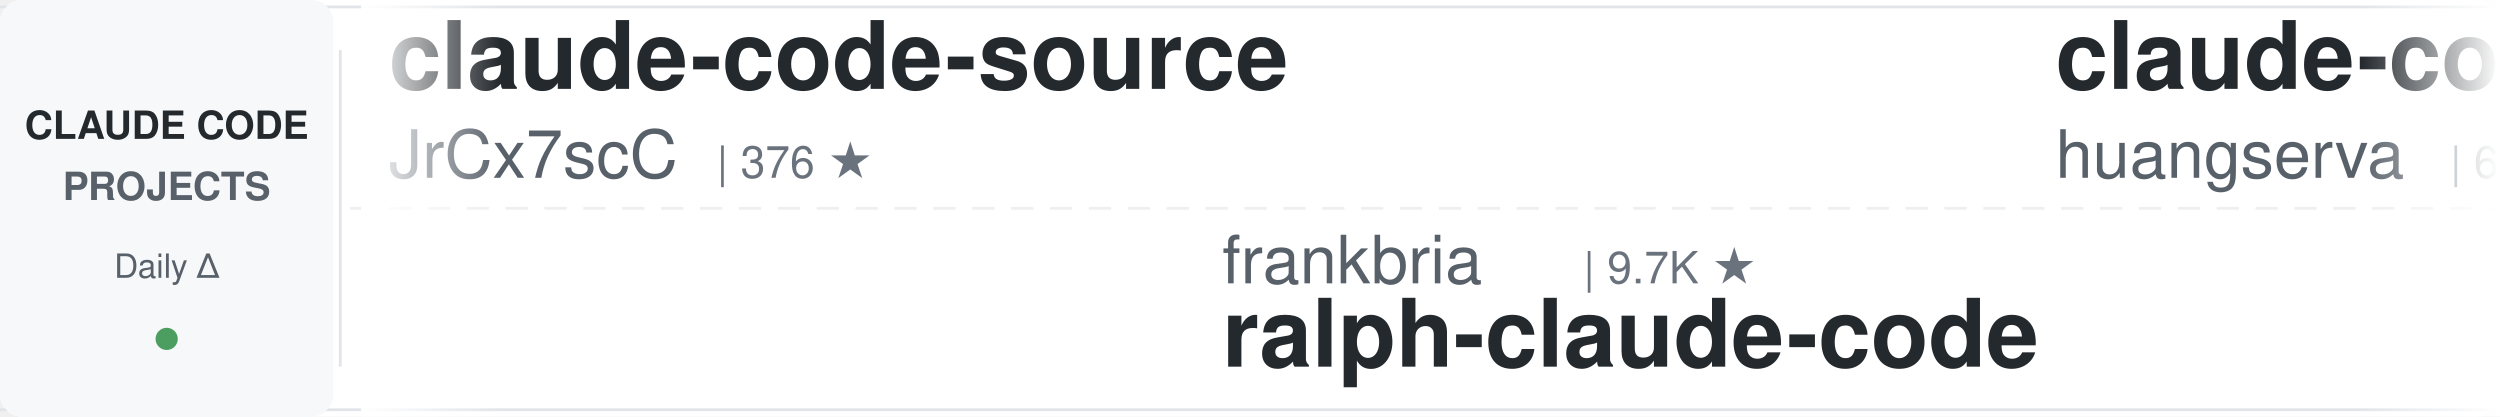
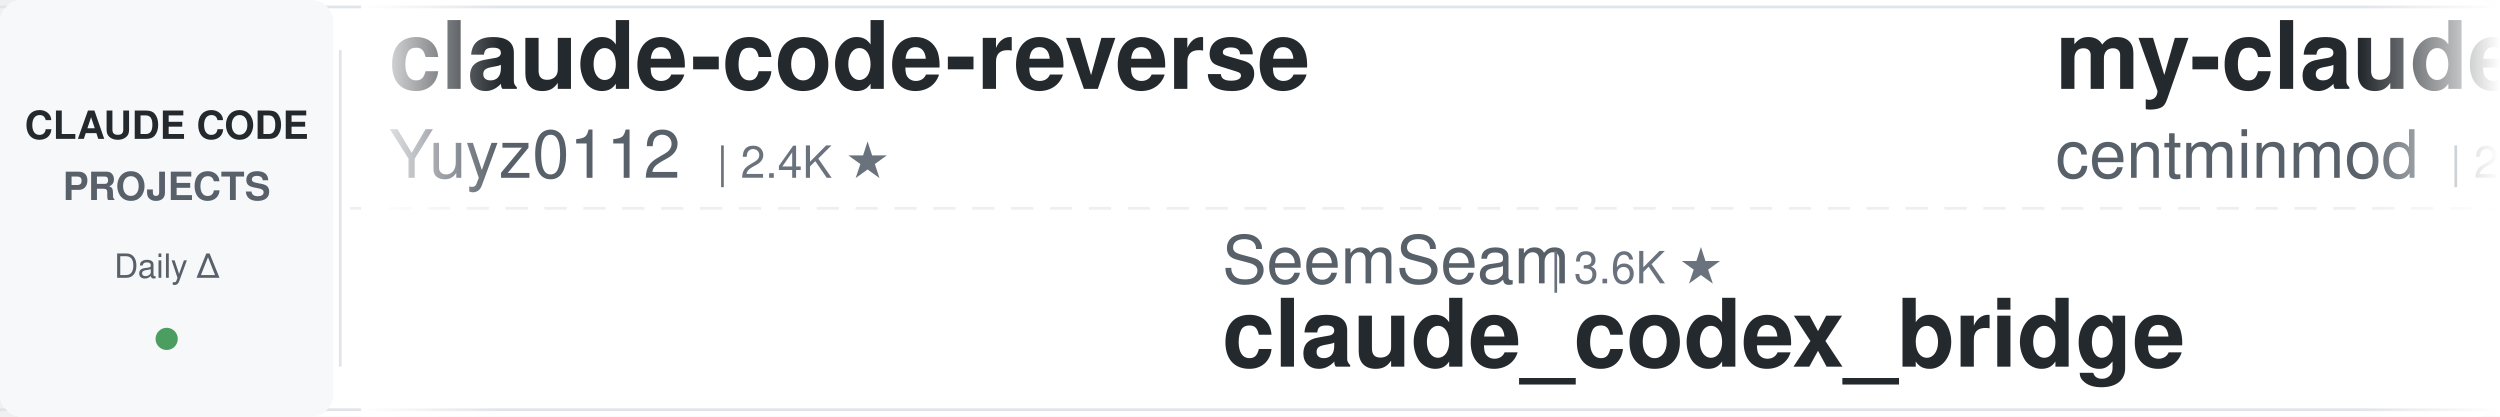
<svg xmlns="http://www.w3.org/2000/svg" width="900" height="150">
  <defs>
    <linearGradient id="leftFade" x1="0%" y1="0%" x2="100%" y2="0%">
      <stop offset="0%" style="stop-color:#ffffff;stop-opacity:1" />
      <stop offset="100%" style="stop-color:#ffffff;stop-opacity:0" />
    </linearGradient>
    <linearGradient id="rightFade" x1="0%" y1="0%" x2="100%" y2="0%">
      <stop offset="0%" style="stop-color:#ffffff;stop-opacity:0" />
      <stop offset="100%" style="stop-color:#ffffff;stop-opacity:1" />
    </linearGradient>
  </defs>
  <rect width="900" height="150" fill="#ffffff" rx="8" />
  <rect x="0" y="2" width="900" height="1" fill="#e1e4e8" />
  <rect x="0" y="147" width="900" height="1" fill="#e1e4e8" />
  <line x1="0" y1="75" x2="900" y2="75" stroke="#e1e4e8" stroke-width="1" stroke-dasharray="8 6" opacity="0.6" />
  <rect x="0" y="0" width="120" height="150" fill="#f6f8fa" rx="8" />
  <text x="60" y="50" font-family="-apple-system, BlinkMacSystemFont, 'Segoe UI', Helvetica, Arial, sans-serif" font-size="14" font-weight="600" fill="#24292e" text-anchor="middle">CLAUDE CODE</text>
  <text x="60" y="72" font-family="-apple-system, BlinkMacSystemFont, 'Segoe UI', Helvetica, Arial, sans-serif" font-size="14" font-weight="600" fill="#586069" text-anchor="middle">PROJECTS</text>
  <text x="60" y="100" font-family="-apple-system, BlinkMacSystemFont, 'Segoe UI', Helvetica, Arial, sans-serif" font-size="12" font-weight="500" fill="#586069" text-anchor="middle">Daily Δ</text>
  <circle cx="60" cy="122" r="4" fill="#22863a" opacity="0.8" />
  <rect x="122" y="18" width="1" height="114" fill="#e1e4e8" />
  <clipPath id="tickerClip">
    <rect x="130" y="0" width="770" height="150" />
  </clipPath>
  <g clip-path="url(#tickerClip)">
    <g id="tickerItems">
      <animateTransform attributeName="transform" attributeType="XML" type="translate" from="0 0" to="-3000 0" dur="54s" repeatCount="indefinite" />
      <g transform="translate(0, 0)">
+         <text x="140" y="32" font-family="-apple-system, BlinkMacSystemFont, 'Segoe UI', Helvetica, Arial, sans-serif" font-size="34" font-weight="600" fill="#24292e">claude-code-reverse</text>
+         <text x="140" y="64" font-family="-apple-system, BlinkMacSystemFont, 'Segoe UI', Helvetica, Arial, sans-serif" font-size="24" font-weight="400" fill="#586069">Yuyz0112</text>
+         <text x="258" y="64" font-family="-apple-system, BlinkMacSystemFont, 'Segoe UI', Helvetica, Arial, sans-serif" font-size="16" font-weight="500" fill="#6a737d">| 2.4K ★</text>
+       </g>
+       <g transform="translate(300, 0)">
+         <text x="140" y="102" font-family="-apple-system, BlinkMacSystemFont, 'Segoe UI', Helvetica, Arial, sans-serif" font-size="24" font-weight="400" fill="#586069">SeemSeam</text>
+         <text x="258" y="102" font-family="-apple-system, BlinkMacSystemFont, 'Segoe UI', Helvetica, Arial, sans-serif" font-size="16" font-weight="500" fill="#6a737d">| 3.6K ★</text>
+         <text x="140" y="132" font-family="-apple-system, BlinkMacSystemFont, 'Segoe UI', Helvetica, Arial, sans-serif" font-size="34" font-weight="600" fill="#24292e">claude_codex_bridge</text>
+       </g>
+       <g transform="translate(600, 0)">
+         <text x="140" y="32" font-family="-apple-system, BlinkMacSystemFont, 'Segoe UI', Helvetica, Arial, sans-serif" font-size="34" font-weight="600" fill="#24292e">my-claude-code-setup</text>
+         <text x="140" y="64" font-family="-apple-system, BlinkMacSystemFont, 'Segoe UI', Helvetica, Arial, sans-serif" font-size="24" font-weight="400" fill="#586069">centminmod</text>
+         <text x="282" y="64" font-family="-apple-system, BlinkMacSystemFont, 'Segoe UI', Helvetica, Arial, sans-serif" font-size="16" font-weight="500" fill="#6a737d">| 2.7K ★</text>
+       </g>
+       <g transform="translate(900, 0)">
+         <text x="140" y="102" font-family="-apple-system, BlinkMacSystemFont, 'Segoe UI', Helvetica, Arial, sans-serif" font-size="24" font-weight="400" fill="#586069">alejandrobalderas</text>
+         <text x="366" y="102" font-family="-apple-system, BlinkMacSystemFont, 'Segoe UI', Helvetica, Arial, sans-serif" font-size="16" font-weight="500" fill="#6a737d">| 3.0K ★</text>
+         <text x="140" y="132" font-family="-apple-system, BlinkMacSystemFont, 'Segoe UI', Helvetica, Arial, sans-serif" font-size="34" font-weight="600" fill="#24292e">claude-code-from-source</text>
+       </g>
+       <g transform="translate(1200, 0)">
        <text x="140" y="32" font-family="-apple-system, BlinkMacSystemFont, 'Segoe UI', Helvetica, Arial, sans-serif" font-size="34" font-weight="600" fill="#24292e">claude-code-source</text>
        <text x="140" y="64" font-family="-apple-system, BlinkMacSystemFont, 'Segoe UI', Helvetica, Arial, sans-serif" font-size="24" font-weight="400" fill="#586069">JrCx7scC</text>
        <text x="258" y="64" font-family="-apple-system, BlinkMacSystemFont, 'Segoe UI', Helvetica, Arial, sans-serif" font-size="16" font-weight="500" fill="#6a737d">| 376 ★</text>
      </g>
-       <g transform="translate(300, 0)">
-         <text x="140" y="102" font-family="-apple-system, BlinkMacSystemFont, 'Segoe UI', Helvetica, Arial, sans-serif" font-size="24" font-weight="400" fill="#586069">frankbria</text>
-         <text x="270" y="102" font-family="-apple-system, BlinkMacSystemFont, 'Segoe UI', Helvetica, Arial, sans-serif" font-size="16" font-weight="500" fill="#6a737d">| 9.7K ★</text>
-         <text x="140" y="132" font-family="-apple-system, BlinkMacSystemFont, 'Segoe UI', Helvetica, Arial, sans-serif" font-size="34" font-weight="600" fill="#24292e">ralph-claude-code</text>
-       </g>
-       <g transform="translate(600, 0)">
-         <text x="140" y="32" font-family="-apple-system, BlinkMacSystemFont, 'Segoe UI', Helvetica, Arial, sans-serif" font-size="34" font-weight="600" fill="#24292e">claude-code-cli</text>
-         <text x="140" y="64" font-family="-apple-system, BlinkMacSystemFont, 'Segoe UI', Helvetica, Arial, sans-serif" font-size="24" font-weight="400" fill="#586069">huangserva</text>
-         <text x="282" y="64" font-family="-apple-system, BlinkMacSystemFont, 'Segoe UI', Helvetica, Arial, sans-serif" font-size="16" font-weight="500" fill="#6a737d">| 629 ★</text>
-       </g>
-       <g transform="translate(900, 0)">
-         <text x="140" y="102" font-family="-apple-system, BlinkMacSystemFont, 'Segoe UI', Helvetica, Arial, sans-serif" font-size="24" font-weight="400" fill="#586069">anthropics</text>
-         <text x="282" y="102" font-family="-apple-system, BlinkMacSystemFont, 'Segoe UI', Helvetica, Arial, sans-serif" font-size="16" font-weight="500" fill="#6a737d">| 9.6K ★</text>
-         <text x="140" y="132" font-family="-apple-system, BlinkMacSystemFont, 'Segoe UI', Helvetica, Arial, sans-serif" font-size="34" font-weight="600" fill="#24292e">claude-code-action</text>
-       </g>
-       <g transform="translate(1200, 0)">
-         <text x="140" y="32" font-family="-apple-system, BlinkMacSystemFont, 'Segoe UI', Helvetica, Arial, sans-serif" font-size="34" font-weight="600" fill="#24292e">claude-code-video-toolki...</text>
-         <text x="140" y="64" font-family="-apple-system, BlinkMacSystemFont, 'Segoe UI', Helvetica, Arial, sans-serif" font-size="24" font-weight="400" fill="#586069">digitalsamba</text>
-         <text x="306" y="64" font-family="-apple-system, BlinkMacSystemFont, 'Segoe UI', Helvetica, Arial, sans-serif" font-size="16" font-weight="500" fill="#6a737d">| 2.3K ★</text>
-       </g>
      <g transform="translate(1500, 0)">
-         <text x="140" y="102" font-family="-apple-system, BlinkMacSystemFont, 'Segoe UI', Helvetica, Arial, sans-serif" font-size="24" font-weight="400" fill="#586069">anthropics</text>
-         <text x="282" y="102" font-family="-apple-system, BlinkMacSystemFont, 'Segoe UI', Helvetica, Arial, sans-serif" font-size="16" font-weight="500" fill="#6a737d">| 1.0K ★</text>
-         <text x="140" y="132" font-family="-apple-system, BlinkMacSystemFont, 'Segoe UI', Helvetica, Arial, sans-serif" font-size="34" font-weight="600" fill="#24292e">claude-code-base-action</text>
+         <text x="140" y="102" font-family="-apple-system, BlinkMacSystemFont, 'Segoe UI', Helvetica, Arial, sans-serif" font-size="24" font-weight="400" fill="#586069">huangjia2019</text>
+         <text x="306" y="102" font-family="-apple-system, BlinkMacSystemFont, 'Segoe UI', Helvetica, Arial, sans-serif" font-size="16" font-weight="500" fill="#6a737d">| 1.1K ★</text>
+         <text x="140" y="132" font-family="-apple-system, BlinkMacSystemFont, 'Segoe UI', Helvetica, Arial, sans-serif" font-size="34" font-weight="600" fill="#24292e">claude-code-engineering</text>
      </g>
      <g transform="translate(1800, 0)">
-         <text x="140" y="32" font-family="-apple-system, BlinkMacSystemFont, 'Segoe UI', Helvetica, Arial, sans-serif" font-size="34" font-weight="600" fill="#24292e">my-claude-code-setup</text>
-         <text x="140" y="64" font-family="-apple-system, BlinkMacSystemFont, 'Segoe UI', Helvetica, Arial, sans-serif" font-size="24" font-weight="400" fill="#586069">centminmod</text>
-         <text x="282" y="64" font-family="-apple-system, BlinkMacSystemFont, 'Segoe UI', Helvetica, Arial, sans-serif" font-size="16" font-weight="500" fill="#6a737d">| 2.7K ★</text>
+         <text x="140" y="32" font-family="-apple-system, BlinkMacSystemFont, 'Segoe UI', Helvetica, Arial, sans-serif" font-size="34" font-weight="600" fill="#24292e">Auto-claude-code-researc...</text>
+         <text x="140" y="64" font-family="-apple-system, BlinkMacSystemFont, 'Segoe UI', Helvetica, Arial, sans-serif" font-size="24" font-weight="400" fill="#586069">wanshuiyin</text>
+         <text x="282" y="64" font-family="-apple-system, BlinkMacSystemFont, 'Segoe UI', Helvetica, Arial, sans-serif" font-size="16" font-weight="500" fill="#6a737d">| 17.9K ★</text>
      </g>
      <g transform="translate(2100, 0)">
-         <text x="140" y="102" font-family="-apple-system, BlinkMacSystemFont, 'Segoe UI', Helvetica, Arial, sans-serif" font-size="24" font-weight="400" fill="#586069">Cranot</text>
-         <text x="234" y="102" font-family="-apple-system, BlinkMacSystemFont, 'Segoe UI', Helvetica, Arial, sans-serif" font-size="16" font-weight="500" fill="#6a737d">| 2.9K ★</text>
-         <text x="140" y="132" font-family="-apple-system, BlinkMacSystemFont, 'Segoe UI', Helvetica, Arial, sans-serif" font-size="34" font-weight="600" fill="#24292e">claude-code-guide</text>
+         <text x="140" y="102" font-family="-apple-system, BlinkMacSystemFont, 'Segoe UI', Helvetica, Arial, sans-serif" font-size="24" font-weight="400" fill="#586069">rohitg00</text>
+         <text x="258" y="102" font-family="-apple-system, BlinkMacSystemFont, 'Segoe UI', Helvetica, Arial, sans-serif" font-size="16" font-weight="500" fill="#6a737d">| 2.7K ★</text>
+         <text x="140" y="132" font-family="-apple-system, BlinkMacSystemFont, 'Segoe UI', Helvetica, Arial, sans-serif" font-size="34" font-weight="600" fill="#24292e">awesome-claude-code-tool...</text>
      </g>
      <g transform="translate(2400, 0)">
        <text x="140" y="32" font-family="-apple-system, BlinkMacSystemFont, 'Segoe UI', Helvetica, Arial, sans-serif" font-size="34" font-weight="600" fill="#24292e">claude-code-system-promp...</text>
        <text x="140" y="64" font-family="-apple-system, BlinkMacSystemFont, 'Segoe UI', Helvetica, Arial, sans-serif" font-size="24" font-weight="400" fill="#586069">Piebald-AI</text>
        <text x="282" y="64" font-family="-apple-system, BlinkMacSystemFont, 'Segoe UI', Helvetica, Arial, sans-serif" font-size="16" font-weight="500" fill="#6a737d">| 13.0K ★</text>
      </g>
      <g transform="translate(2700, 0)">
-         <text x="140" y="102" font-family="-apple-system, BlinkMacSystemFont, 'Segoe UI', Helvetica, Arial, sans-serif" font-size="24" font-weight="400" fill="#586069">AICoderTudou</text>
-         <text x="306" y="102" font-family="-apple-system, BlinkMacSystemFont, 'Segoe UI', Helvetica, Arial, sans-serif" font-size="16" font-weight="500" fill="#6a737d">| 493 ★</text>
-         <text x="140" y="132" font-family="-apple-system, BlinkMacSystemFont, 'Segoe UI', Helvetica, Arial, sans-serif" font-size="34" font-weight="600" fill="#24292e">claude-code-tudou</text>
+         <text x="140" y="102" font-family="-apple-system, BlinkMacSystemFont, 'Segoe UI', Helvetica, Arial, sans-serif" font-size="24" font-weight="400" fill="#586069">anthropics</text>
+         <text x="282" y="102" font-family="-apple-system, BlinkMacSystemFont, 'Segoe UI', Helvetica, Arial, sans-serif" font-size="16" font-weight="500" fill="#6a737d">| 6.5K ★</text>
+         <text x="140" y="132" font-family="-apple-system, BlinkMacSystemFont, 'Segoe UI', Helvetica, Arial, sans-serif" font-size="34" font-weight="600" fill="#24292e">claude-code-security-rev...</text>
      </g>
      <g transform="translate(3000, 0)">
-         <text x="140" y="32" font-family="-apple-system, BlinkMacSystemFont, 'Segoe UI', Helvetica, Arial, sans-serif" font-size="34" font-weight="600" fill="#24292e">claude-code-source</text>
-         <text x="140" y="64" font-family="-apple-system, BlinkMacSystemFont, 'Segoe UI', Helvetica, Arial, sans-serif" font-size="24" font-weight="400" fill="#586069">JrCx7scC</text>
-         <text x="258" y="64" font-family="-apple-system, BlinkMacSystemFont, 'Segoe UI', Helvetica, Arial, sans-serif" font-size="16" font-weight="500" fill="#6a737d">| 376 ★</text>
+         <text x="140" y="32" font-family="-apple-system, BlinkMacSystemFont, 'Segoe UI', Helvetica, Arial, sans-serif" font-size="34" font-weight="600" fill="#24292e">claude-code-reverse</text>
+         <text x="140" y="64" font-family="-apple-system, BlinkMacSystemFont, 'Segoe UI', Helvetica, Arial, sans-serif" font-size="24" font-weight="400" fill="#586069">Yuyz0112</text>
+         <text x="258" y="64" font-family="-apple-system, BlinkMacSystemFont, 'Segoe UI', Helvetica, Arial, sans-serif" font-size="16" font-weight="500" fill="#6a737d">| 2.4K ★</text>
      </g>
      <g transform="translate(3300, 0)">
-         <text x="140" y="102" font-family="-apple-system, BlinkMacSystemFont, 'Segoe UI', Helvetica, Arial, sans-serif" font-size="24" font-weight="400" fill="#586069">frankbria</text>
-         <text x="270" y="102" font-family="-apple-system, BlinkMacSystemFont, 'Segoe UI', Helvetica, Arial, sans-serif" font-size="16" font-weight="500" fill="#6a737d">| 9.7K ★</text>
-         <text x="140" y="132" font-family="-apple-system, BlinkMacSystemFont, 'Segoe UI', Helvetica, Arial, sans-serif" font-size="34" font-weight="600" fill="#24292e">ralph-claude-code</text>
+         <text x="140" y="102" font-family="-apple-system, BlinkMacSystemFont, 'Segoe UI', Helvetica, Arial, sans-serif" font-size="24" font-weight="400" fill="#586069">SeemSeam</text>
+         <text x="258" y="102" font-family="-apple-system, BlinkMacSystemFont, 'Segoe UI', Helvetica, Arial, sans-serif" font-size="16" font-weight="500" fill="#6a737d">| 3.6K ★</text>
+         <text x="140" y="132" font-family="-apple-system, BlinkMacSystemFont, 'Segoe UI', Helvetica, Arial, sans-serif" font-size="34" font-weight="600" fill="#24292e">claude_codex_bridge</text>
      </g>
      <g transform="translate(3600, 0)">
-         <text x="140" y="32" font-family="-apple-system, BlinkMacSystemFont, 'Segoe UI', Helvetica, Arial, sans-serif" font-size="34" font-weight="600" fill="#24292e">claude-code-cli</text>
-         <text x="140" y="64" font-family="-apple-system, BlinkMacSystemFont, 'Segoe UI', Helvetica, Arial, sans-serif" font-size="24" font-weight="400" fill="#586069">huangserva</text>
-         <text x="282" y="64" font-family="-apple-system, BlinkMacSystemFont, 'Segoe UI', Helvetica, Arial, sans-serif" font-size="16" font-weight="500" fill="#6a737d">| 629 ★</text>
+         <text x="140" y="32" font-family="-apple-system, BlinkMacSystemFont, 'Segoe UI', Helvetica, Arial, sans-serif" font-size="34" font-weight="600" fill="#24292e">my-claude-code-setup</text>
+         <text x="140" y="64" font-family="-apple-system, BlinkMacSystemFont, 'Segoe UI', Helvetica, Arial, sans-serif" font-size="24" font-weight="400" fill="#586069">centminmod</text>
+         <text x="282" y="64" font-family="-apple-system, BlinkMacSystemFont, 'Segoe UI', Helvetica, Arial, sans-serif" font-size="16" font-weight="500" fill="#6a737d">| 2.7K ★</text>
      </g>
      <g transform="translate(3900, 0)">
-         <text x="140" y="102" font-family="-apple-system, BlinkMacSystemFont, 'Segoe UI', Helvetica, Arial, sans-serif" font-size="24" font-weight="400" fill="#586069">anthropics</text>
-         <text x="282" y="102" font-family="-apple-system, BlinkMacSystemFont, 'Segoe UI', Helvetica, Arial, sans-serif" font-size="16" font-weight="500" fill="#6a737d">| 9.6K ★</text>
-         <text x="140" y="132" font-family="-apple-system, BlinkMacSystemFont, 'Segoe UI', Helvetica, Arial, sans-serif" font-size="34" font-weight="600" fill="#24292e">claude-code-action</text>
+         <text x="140" y="102" font-family="-apple-system, BlinkMacSystemFont, 'Segoe UI', Helvetica, Arial, sans-serif" font-size="24" font-weight="400" fill="#586069">alejandrobalderas</text>
+         <text x="366" y="102" font-family="-apple-system, BlinkMacSystemFont, 'Segoe UI', Helvetica, Arial, sans-serif" font-size="16" font-weight="500" fill="#6a737d">| 3.0K ★</text>
+         <text x="140" y="132" font-family="-apple-system, BlinkMacSystemFont, 'Segoe UI', Helvetica, Arial, sans-serif" font-size="34" font-weight="600" fill="#24292e">claude-code-from-source</text>
      </g>
    </g>
  </g>
  <rect x="130" y="0" width="50" height="150" fill="url(#leftFade)" />
  <rect x="850" y="0" width="50" height="150" fill="url(#rightFade)" />
</svg>
